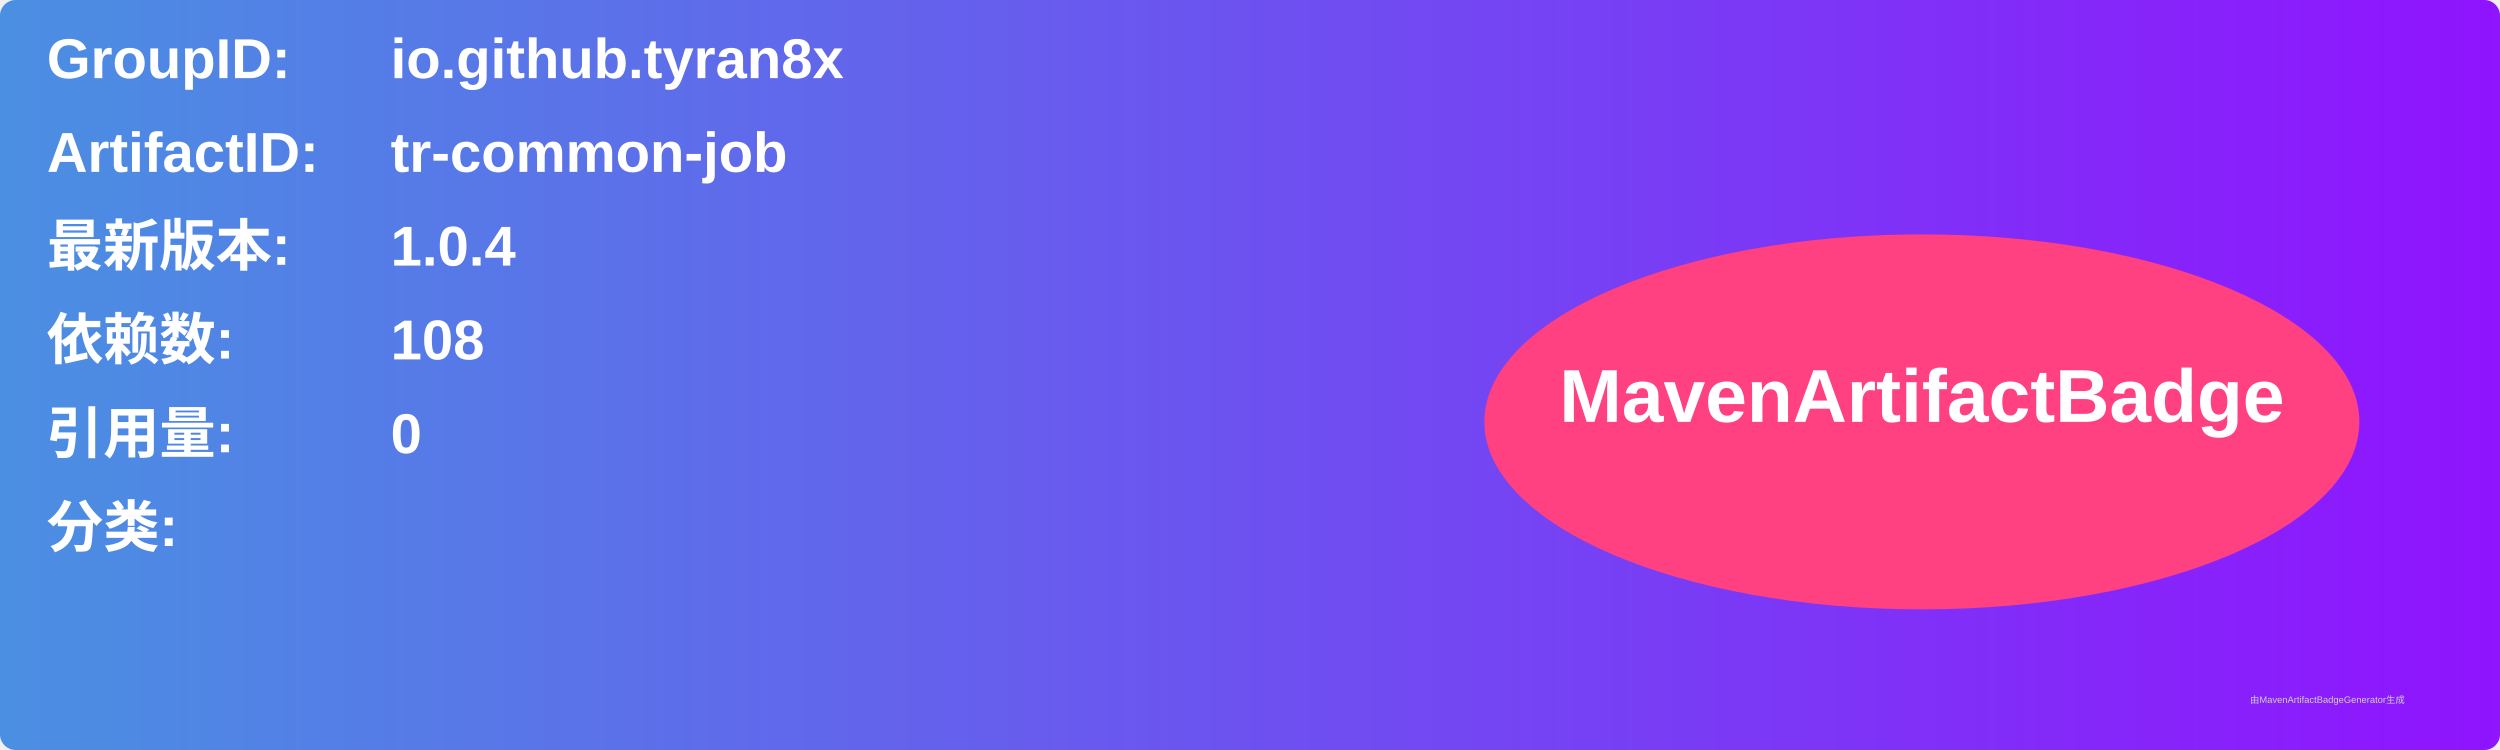
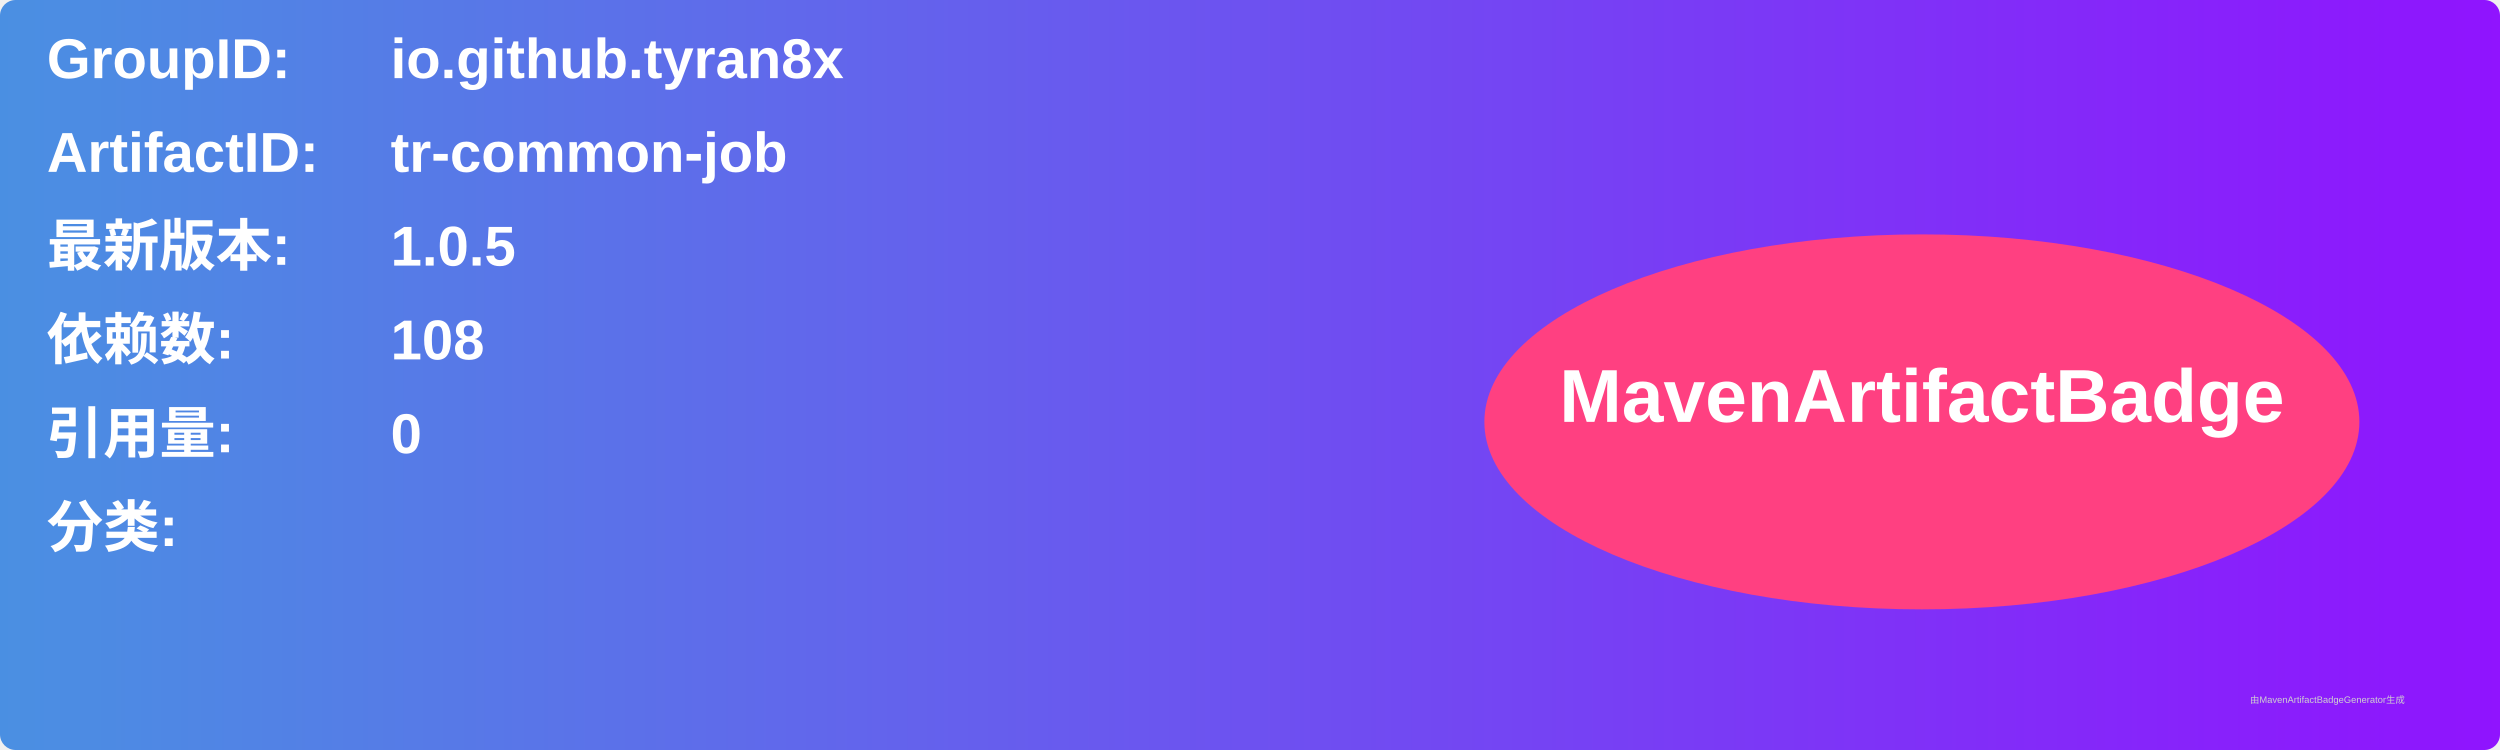
<svg xmlns="http://www.w3.org/2000/svg" width="800" height="240" viewBox="0 0 800 240">
  <linearGradient id="grad" x1="0%" y1="0%" x2="100%" y2="0%">
    <stop offset="0%" stop-color="#4a90e2" />
    <stop offset="100%" stop-color="#9013fe" />
  </linearGradient>
  <rect width="100%" height="100%" rx="5" ry="5" fill="url(#grad)" />
  <g transform="translate(15, 15)">
    <text x="0" y="10" font-family="Arial" font-size="18" fill="white" font-weight="bold" width="260">GroupID:</text>
    <text x="110" y="10" font-family="Arial" font-size="18" fill="white" font-weight="bold" width="460">io.github.tyran8x</text>
    <text x="0" y="40" font-family="Arial" font-size="18" fill="white" font-weight="bold" width="260">ArtifactID:</text>
    <text x="110" y="40" font-family="Arial" font-size="18" fill="white" font-weight="bold" width="460">tr-common-job</text>
    <text x="0" y="70" font-family="Arial" font-size="18" fill="white" font-weight="bold">最新版本:</text>
    <text x="110" y="70" font-family="Arial" font-size="18" fill="white" font-weight="bold">
-       <tspan font-weight="bold">1.0.4</tspan>
+       <tspan font-weight="bold">1.0.5</tspan>
    </text>
    <text x="0" y="100" font-family="Arial" font-size="18" fill="white" font-weight="bold">依赖数: </text>
    <text x="110" y="100" font-family="Arial" font-size="18" fill="white">
      <tspan font-weight="bold">108</tspan>
    </text>
    <text x="0" y="130" font-family="Arial" font-size="18" fill="white" font-weight="bold">引用量: </text>
    <text x="110" y="130" font-family="Arial" font-size="18" fill="white">
      <tspan font-weight="bold">0</tspan>
    </text>
    <text x="0" y="160" font-family="Arial" font-size="18" fill="white" font-weight="bold">分类:</text>
    <text x="10" y="190" font-family="Arial" font-size="10" fill="white">
      <tspan font-weight="bold" />
    </text>
    <ellipse cx="600" cy="120" rx="140" ry="60" fill="#ff4081" />
    <text x="600" y="120" text-anchor="middle" font-family="Arial" font-size="24" fill="white" font-weight="bold">MavenArtifactBadge</text>
  </g>
  <text x="720" y="225" font-family="Arial" font-size="3" fill="#d0d0d0">由MavenArtifactBadgeGenerator生成</text>
</svg>
